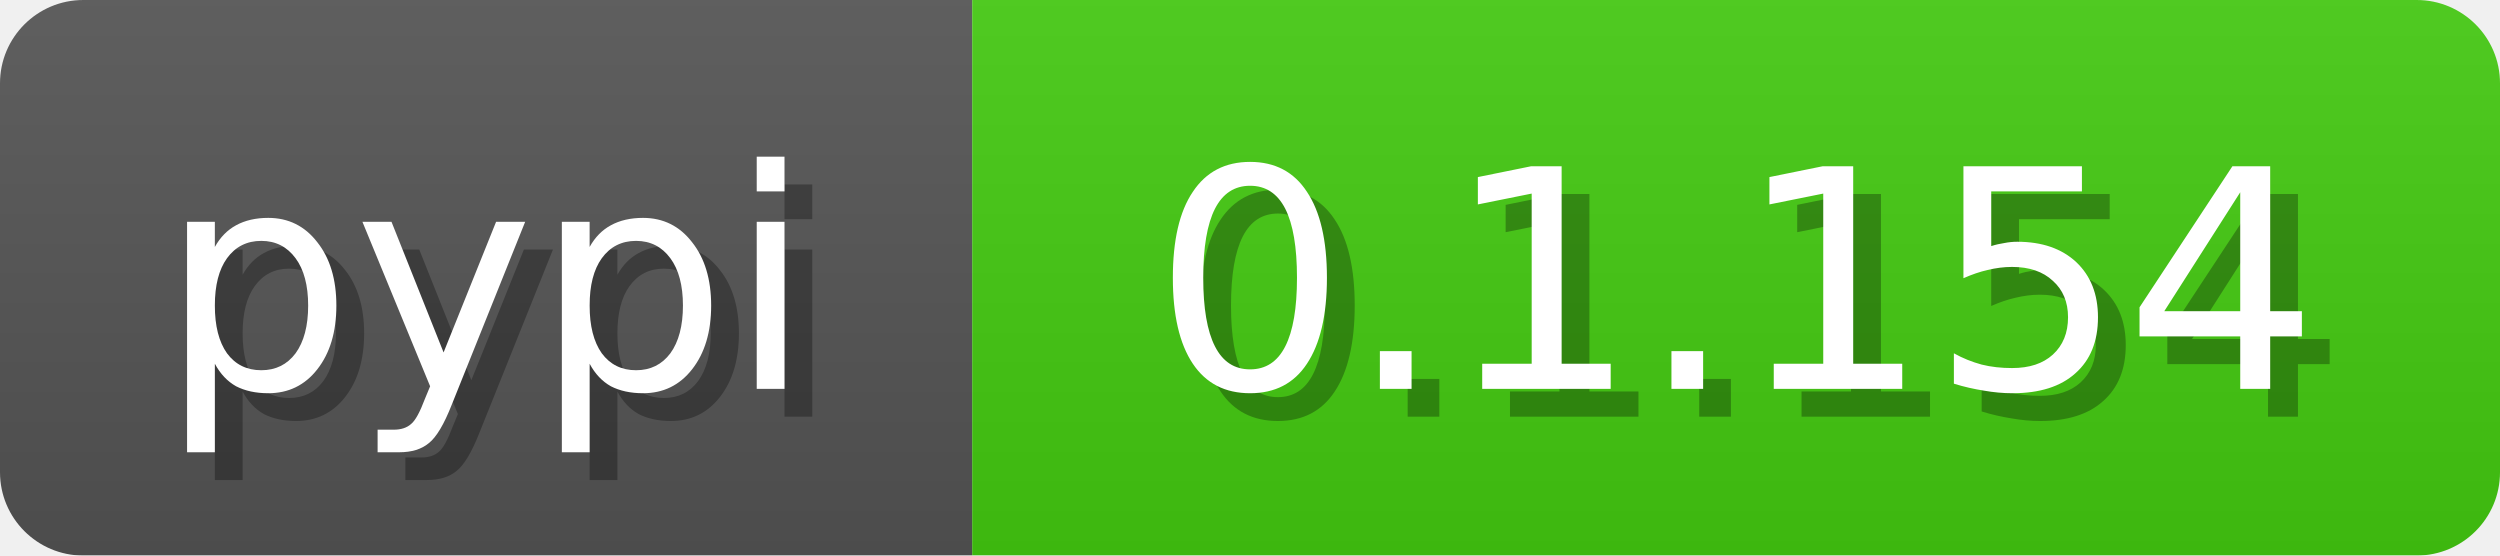
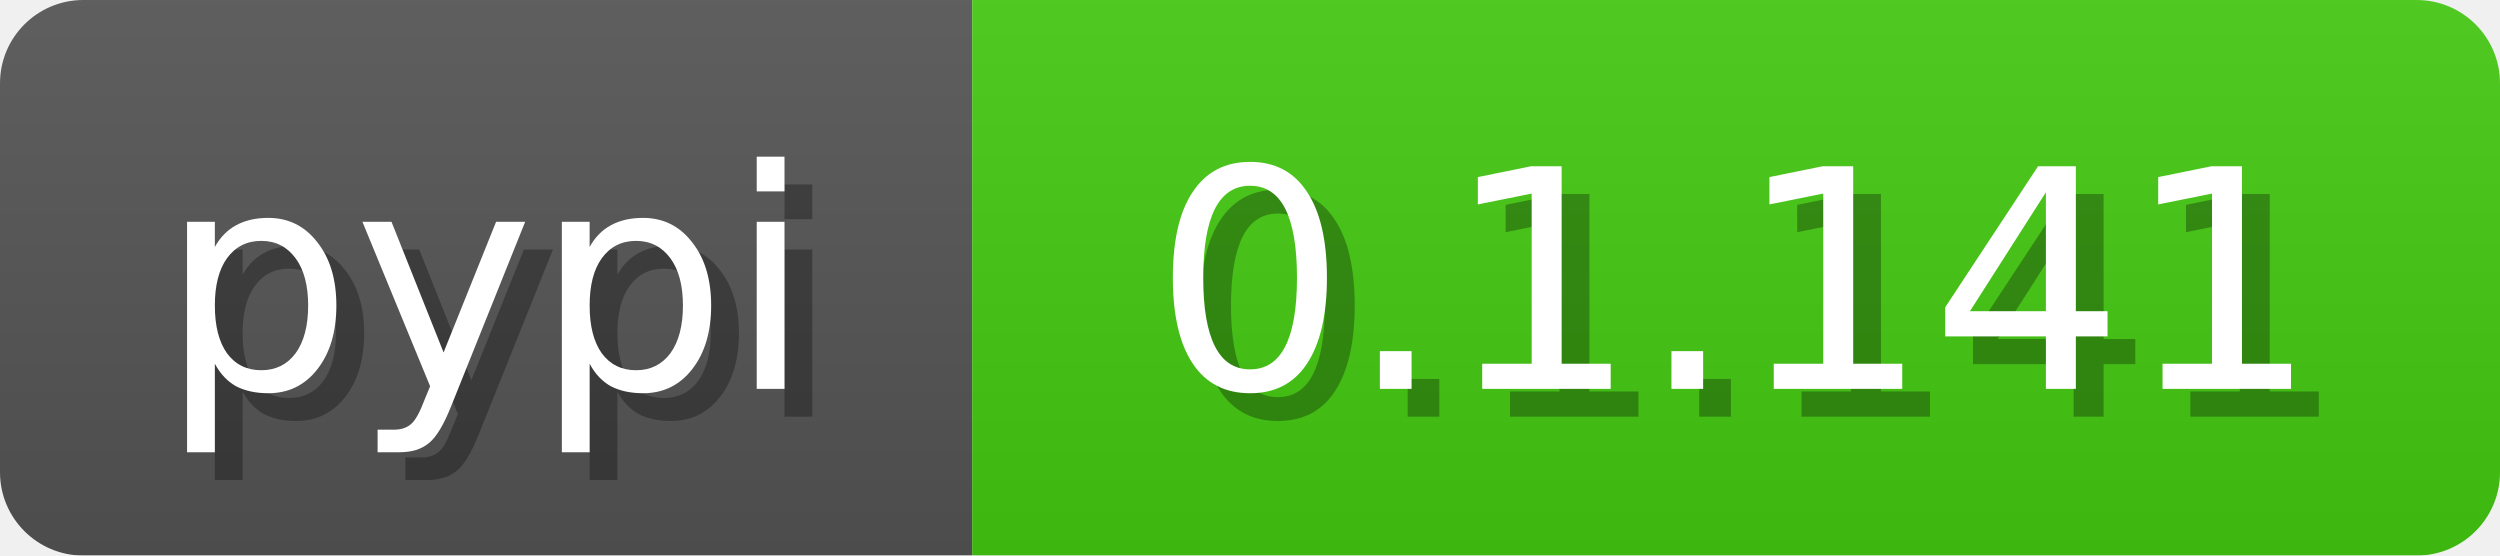
<svg xmlns="http://www.w3.org/2000/svg" width="90" height="20">
  <linearGradient id="b" x2="0" y2="100%">
    <stop offset="0" stop-color="#bbb" stop-opacity=".1" />
    <stop offset="1" stop-opacity=".1" />
  </linearGradient>
  <mask id="a">
    <rect width="90" height="20" fill="#fff" rx="3" />
  </mask>
  <g mask="url(#a)">
    <path fill="#555" d="M0 0h35v20H0z" />
    <path fill="#4c1" d="M35 0h55v20H35z" />
    <path fill="url(#b)" d="M0 0h90v20H0z" />
  </g>
  <g fill="#fff" font-family="DejaVu Sans,Verdana,Geneva,sans-serif" font-size="11" text-anchor="middle">
    <text x="18.5" y="15" fill="#010101" fill-opacity=".3">pypi</text>
    <text x="17.5" y="14">pypi</text>
  </g>
  <g fill="#fff" font-family="DejaVu Sans,Verdana,Geneva,sans-serif" font-size="11" text-anchor="middle">
-     <text x="63.5" y="15" fill="#010101" fill-opacity=".3">0.1.154</text>
-     <text x="62.5" y="14">0.1.154</text>
+     <text x="63.5" y="15" fill="#010101" fill-opacity=".3">0.1.141</text>
+     <text x="62.5" y="14">0.1.141</text>
  </g>
</svg>
